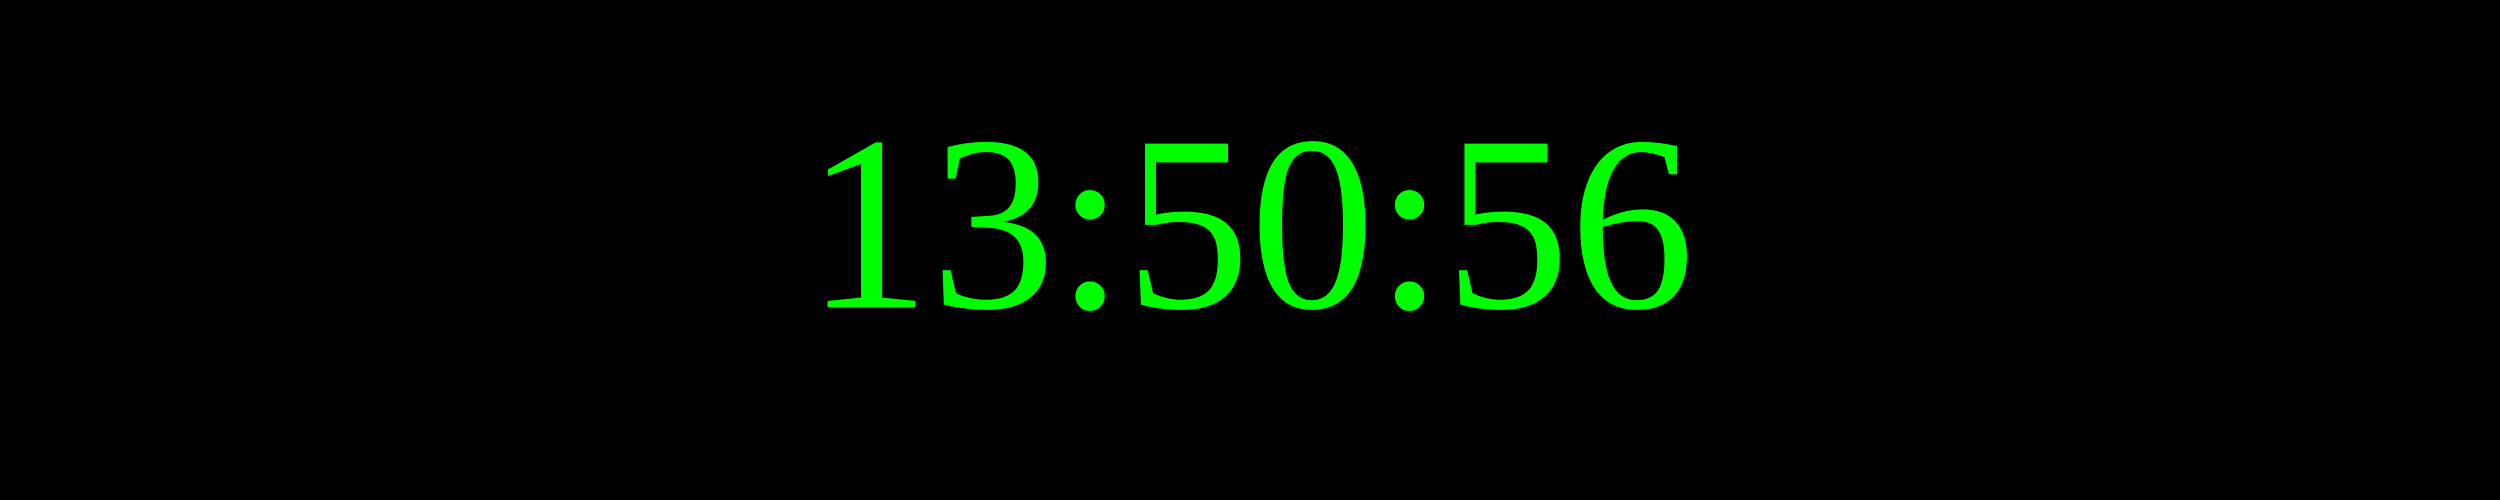
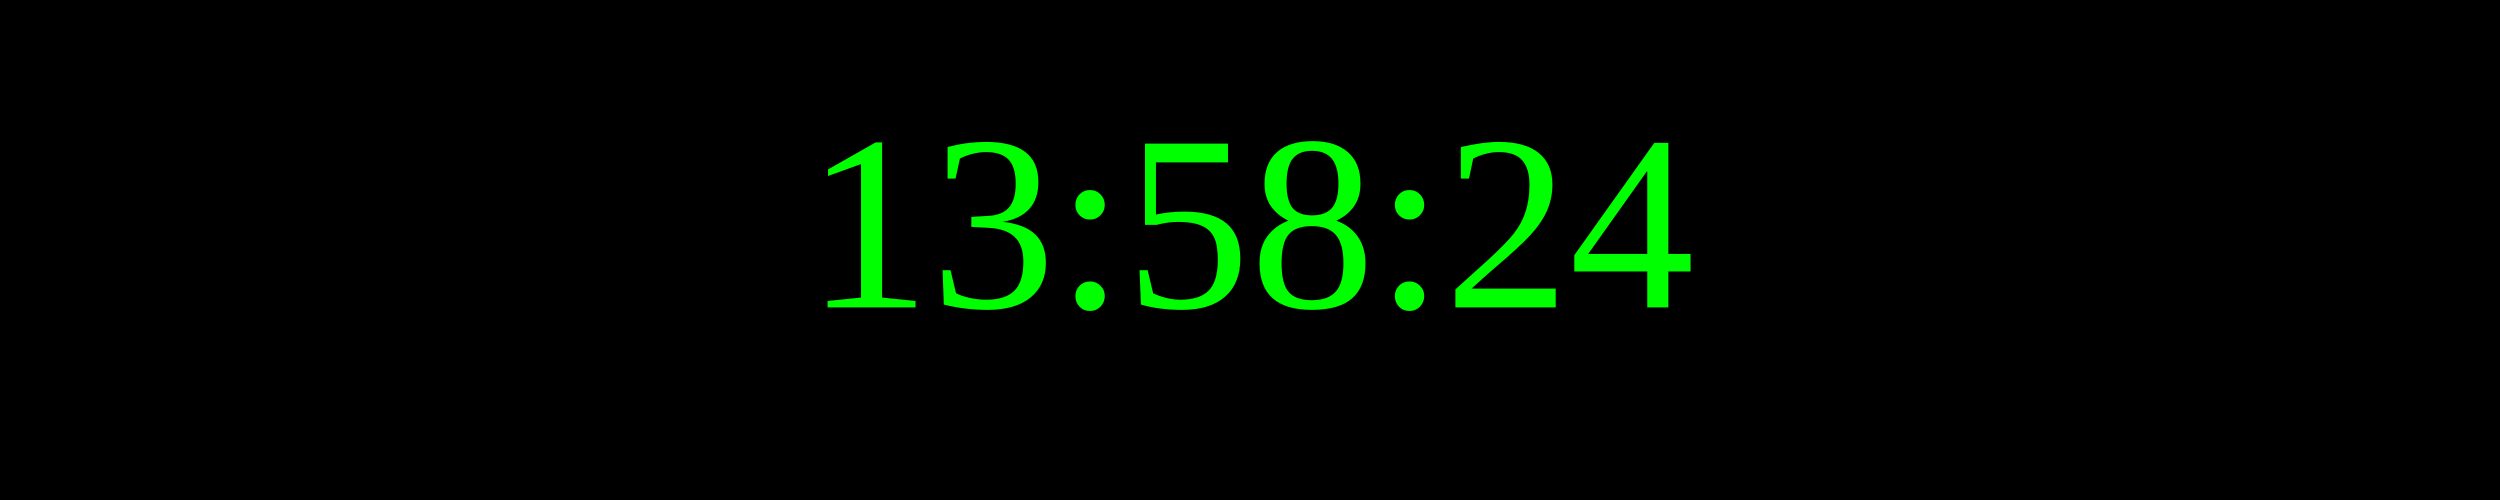
<svg xmlns="http://www.w3.org/2000/svg" width="250" height="50">
  <rect width="100%" height="100%" fill="black" />
  <text x="50%" y="50%" font-size="25" fill="lime" text-anchor="middle" dominant-baseline="middle">
- 13:50:56
+ 13:58:24
</text>
</svg>
